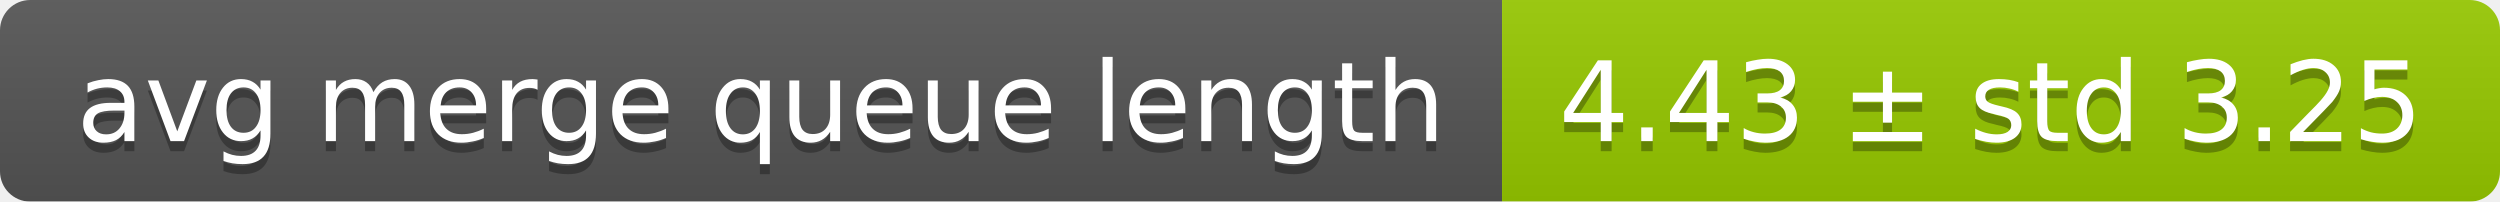
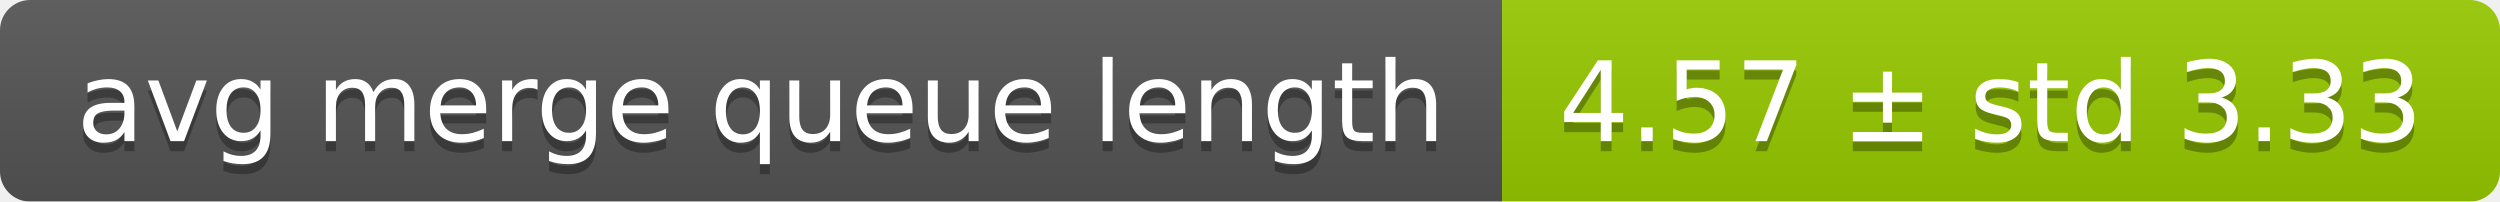
<svg xmlns="http://www.w3.org/2000/svg" width="248" height="20">
  <linearGradient id="smooth" x2="0" y2="100%">
    <stop offset="0" stop-color="#bbb" stop-opacity=".1" />
    <stop offset="1" stop-opacity=".1" />
  </linearGradient>
  <mask id="round">
    <rect width="248" height="20" rx="3" fill="#fff" />
  </mask>
  <g mask="url(#round)">
    <rect width="149" height="20" fill="#555" />
    <rect x="149" width="99" height="20" fill="#97ca00" />
    <rect width="248" height="20" fill="url(#smooth)" />
  </g>
  <g fill="#fff" text-anchor="middle" font-family="DejaVu Sans,Verdana,Geneva,sans-serif" font-size="11">
    <text x="75.5" y="15" fill="#010101" fill-opacity=".3">avg merge queue length</text>
    <text x="75.5" y="14">avg merge queue length</text>
-     <text x="197.5" y="15" fill="#010101" fill-opacity=".3">4.43 ± std 3.25</text>
-     <text x="197.5" y="14">4.43 ± std 3.25</text>
+     <text x="197.5" y="15" fill="#010101" fill-opacity=".3">4.57 ± std 3.33</text>
+     <text x="197.5" y="14">4.57 ± std 3.33</text>
  </g>
</svg>
